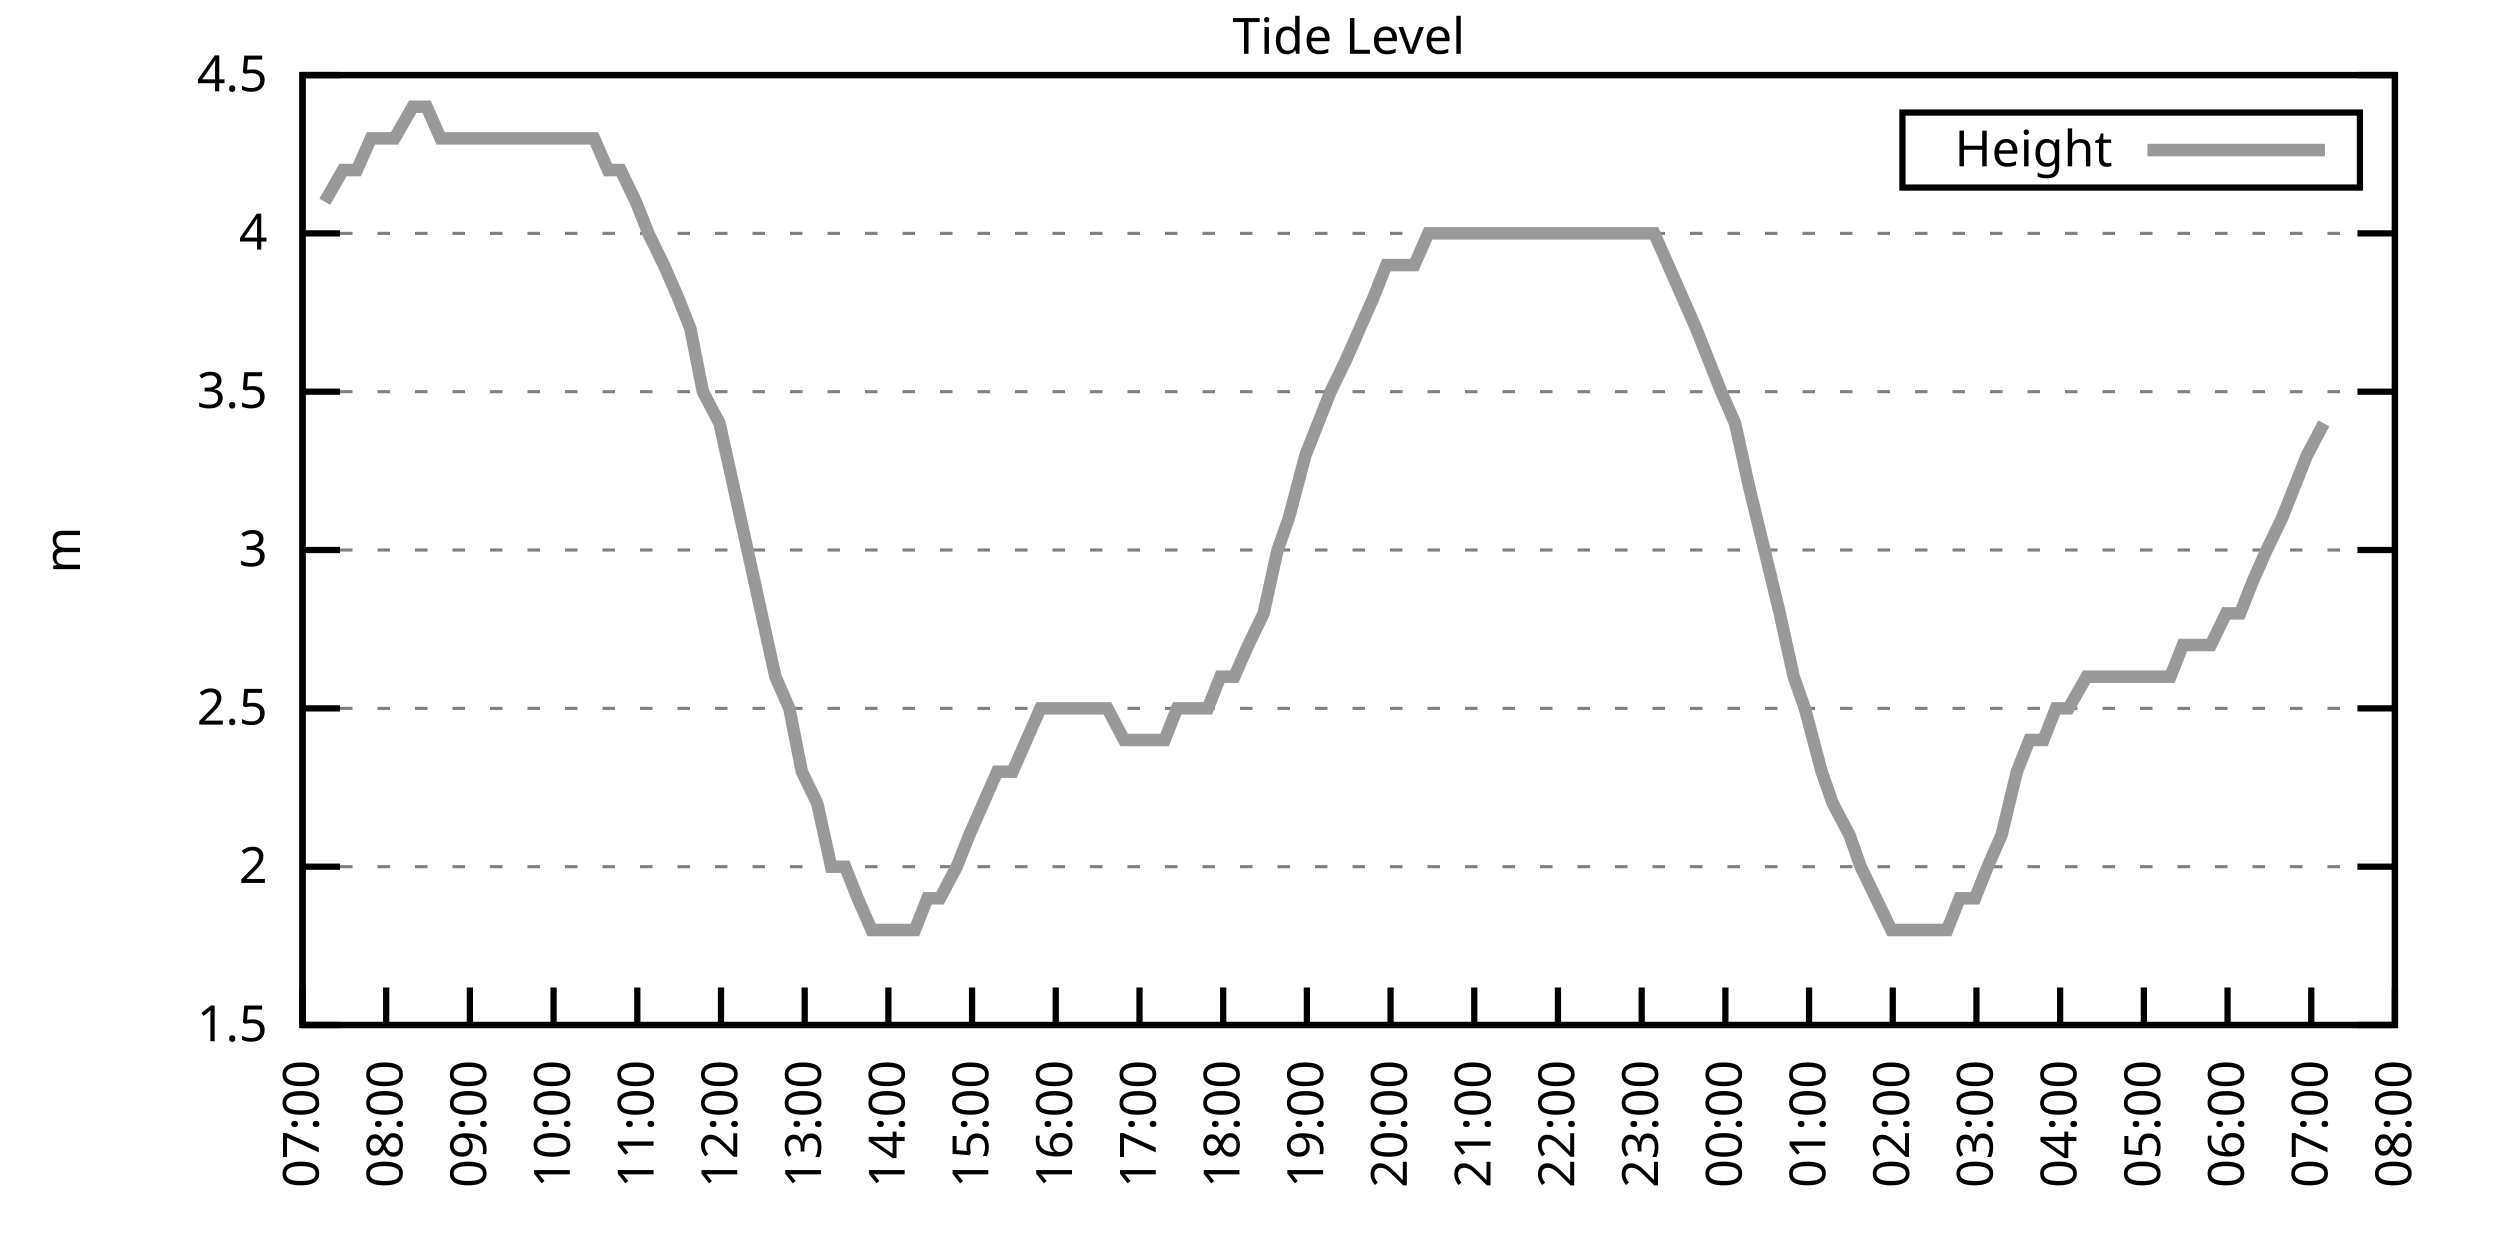
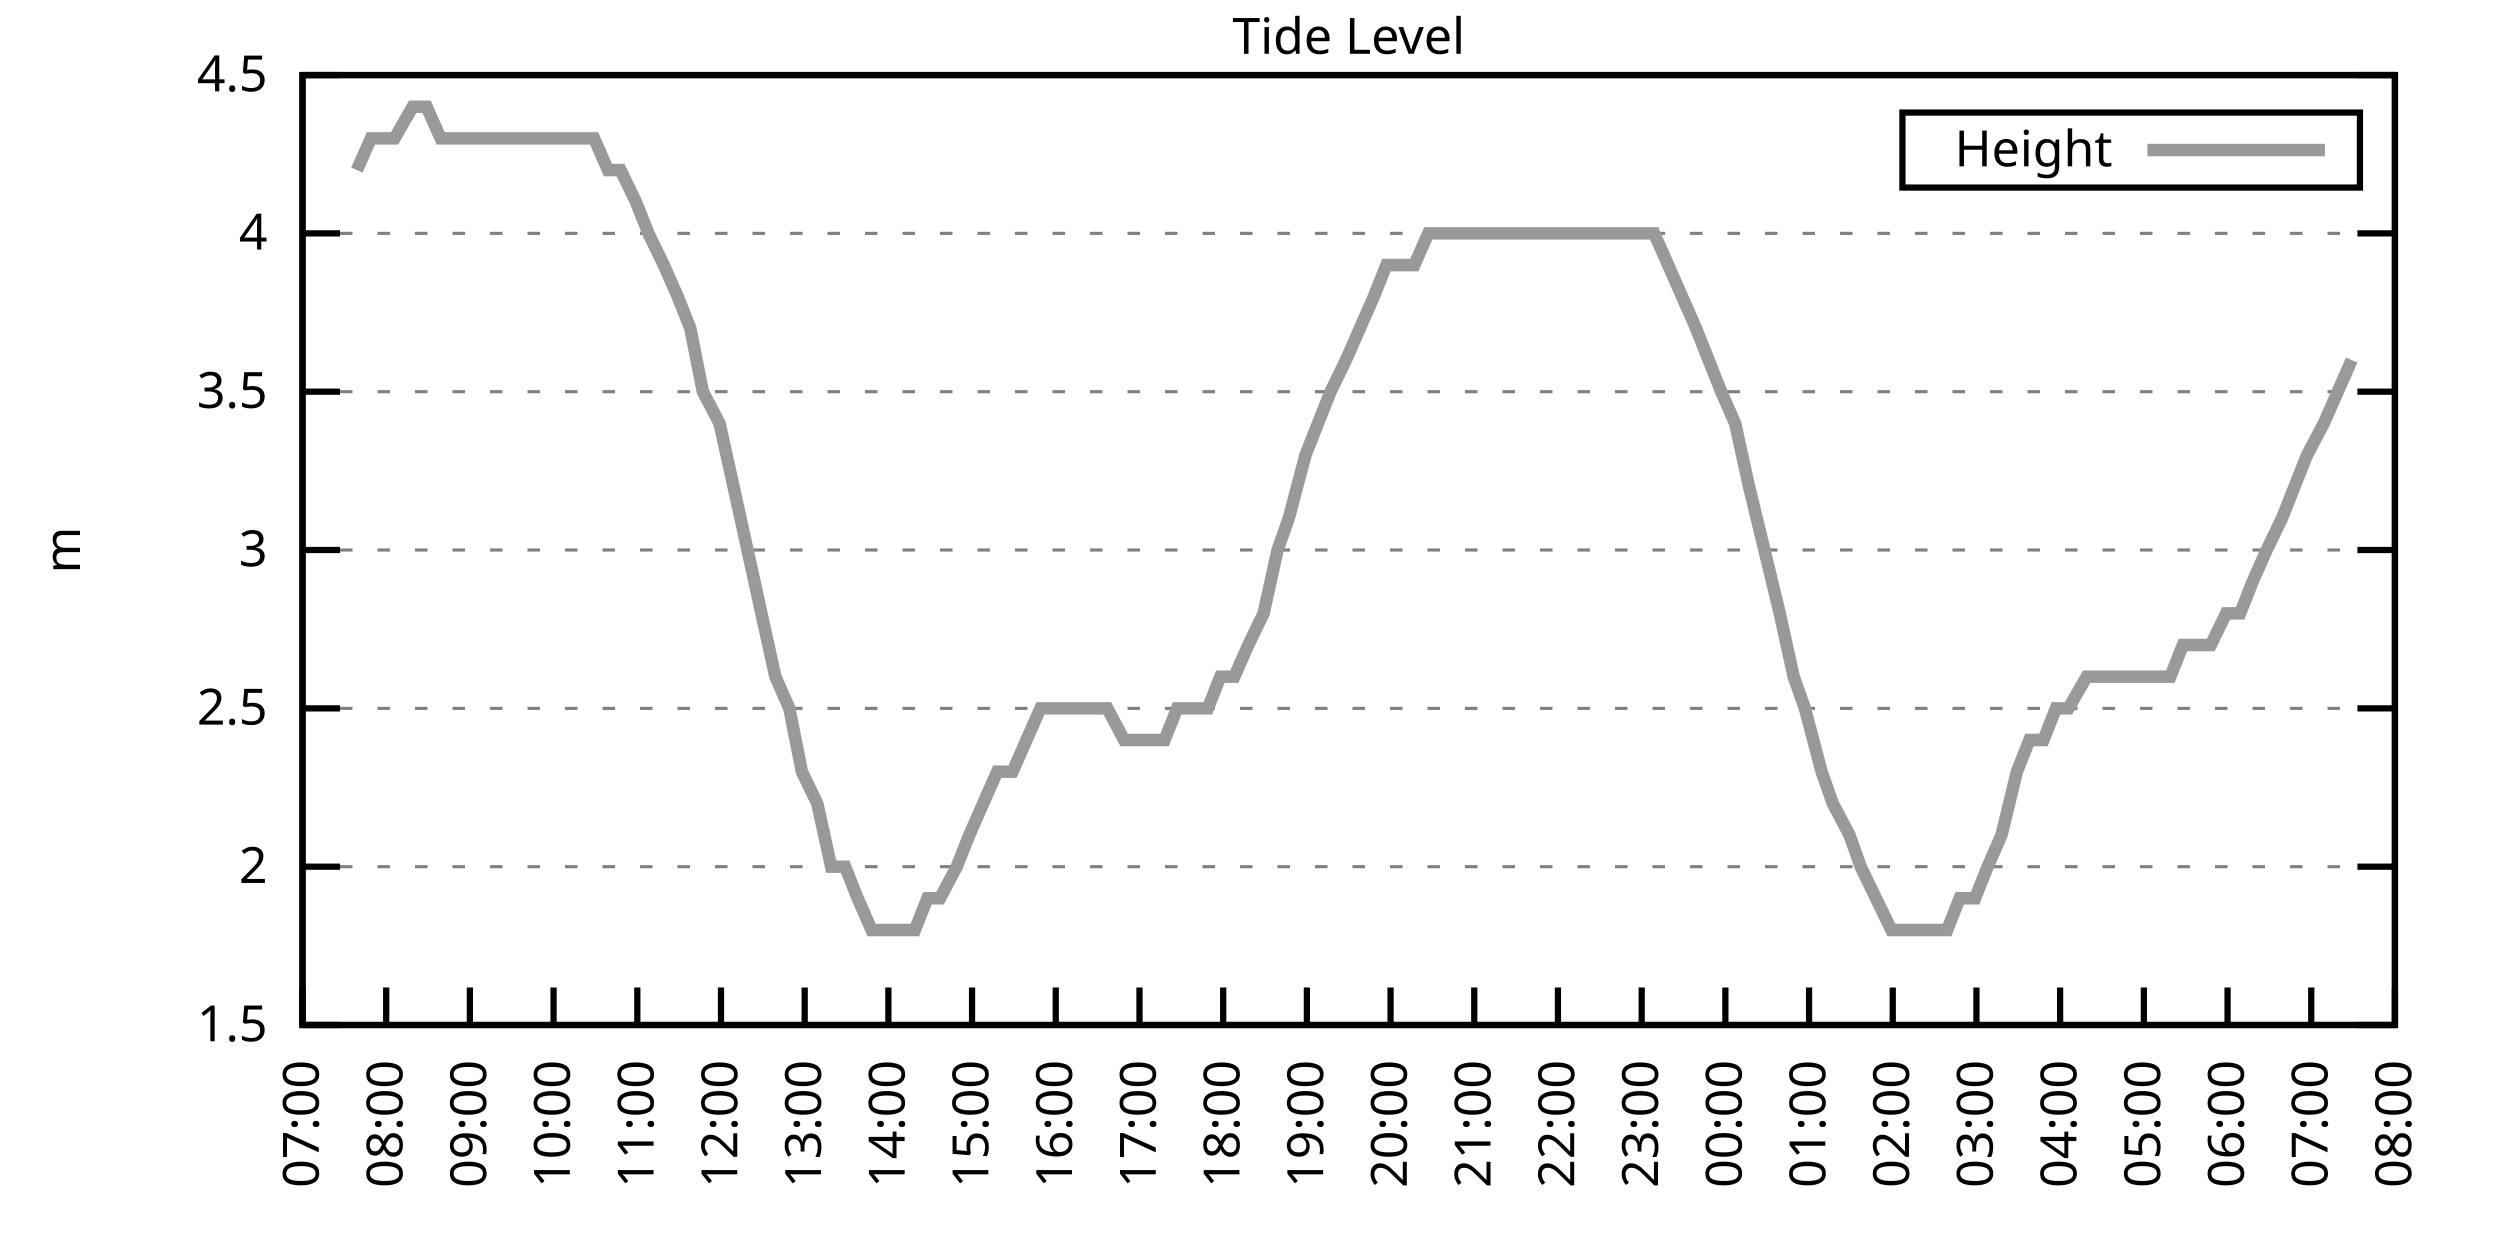
<svg xmlns="http://www.w3.org/2000/svg" xmlns:xlink="http://www.w3.org/1999/xlink" width="400" height="200" viewBox="0 0 400 200">
  <g id="gnuplot_canvas">
    <rect x="0" y="0" width="400" height="200" fill="none" />
    <defs>
      <circle id="gpDot" r="0.5" stroke-width="0.5" stroke="currentColor" />
      <path id="gpPt0" stroke-width="0.333" stroke="currentColor" d="M-1,0 h2 M0,-1 v2" />
      <path id="gpPt1" stroke-width="0.333" stroke="currentColor" d="M-1,-1 L1,1 M1,-1 L-1,1" />
      <path id="gpPt2" stroke-width="0.333" stroke="currentColor" d="M-1,0 L1,0 M0,-1 L0,1 M-1,-1 L1,1 M-1,1 L1,-1" />
      <rect id="gpPt3" stroke-width="0.333" stroke="currentColor" x="-1" y="-1" width="2" height="2" />
      <rect id="gpPt4" stroke-width="0.333" stroke="currentColor" fill="currentColor" x="-1" y="-1" width="2" height="2" />
      <circle id="gpPt5" stroke-width="0.333" stroke="currentColor" cx="0" cy="0" r="1" />
      <use xlink:href="#gpPt5" id="gpPt6" fill="currentColor" stroke="none" />
      <path id="gpPt7" stroke-width="0.333" stroke="currentColor" d="M0,-1.33 L-1.33,0.67 L1.33,0.67 z" />
      <use xlink:href="#gpPt7" id="gpPt8" fill="currentColor" stroke="none" />
      <use xlink:href="#gpPt7" id="gpPt9" stroke="currentColor" transform="rotate(180)" />
      <use xlink:href="#gpPt9" id="gpPt10" fill="currentColor" stroke="none" />
      <use xlink:href="#gpPt3" id="gpPt11" stroke="currentColor" transform="rotate(45)" />
      <use xlink:href="#gpPt11" id="gpPt12" fill="currentColor" stroke="none" />
      <path id="gpPt13" stroke-width="0.333" stroke="currentColor" d="M0,1.330 L1.265,0.411 L0.782,-1.067 L-0.782,-1.076 L-1.265,0.411 z" />
      <use xlink:href="#gpPt13" id="gpPt14" fill="currentColor" stroke="none" />
      <filter id="textbox" filterUnits="objectBoundingBox" x="0" y="0" height="1" width="1">
        <feFlood flood-color="white" flood-opacity="1" result="bgnd" />
        <feComposite in="SourceGraphic" in2="bgnd" operator="atop" />
      </filter>
      <filter id="greybox" filterUnits="objectBoundingBox" x="0" y="0" height="1" width="1">
        <feFlood flood-color="lightgrey" flood-opacity="1" result="grey" />
        <feComposite in="SourceGraphic" in2="grey" operator="atop" />
      </filter>
    </defs>
    <g fill="none" color="white" stroke="currentColor" stroke-width="1.00" stroke-linecap="butt" stroke-linejoin="miter">
</g>
    <g fill="none" color="black" stroke="currentColor" stroke-width="1.00" stroke-linecap="butt" stroke-linejoin="miter">
      <g stroke="none" shape-rendering="crispEdges">
        <polygon fill="rgb(255, 255, 255)" points="48.40,164.00 383.18,164.00 383.18,12.02 48.40,12.02 " />
      </g>
    </g>
    <g fill="none" color="black" stroke="currentColor" stroke-width="1.00" stroke-linecap="butt" stroke-linejoin="miter">
</g>
    <g fill="none" color="black" stroke="black" stroke-width="0.50" stroke-linecap="butt" stroke-linejoin="miter">
</g>
    <g fill="none" color="gray" stroke="currentColor" stroke-width="0.50" stroke-linecap="butt" stroke-linejoin="miter">
      <path stroke="gray" stroke-dasharray="2,4" class="gridline" d="M48.40,164.00 L383.19,164.00  " />
    </g>
    <g fill="none" color="gray" stroke="gray" stroke-width="1.00" stroke-linecap="butt" stroke-linejoin="miter">
</g>
    <g fill="none" color="black" stroke="currentColor" stroke-width="1.00" stroke-linecap="butt" stroke-linejoin="miter">
      <path stroke="black" d="M48.40,164.00 L54.40,164.00 M383.19,164.00 L377.19,164.00  " />
      <g transform="translate(42.80,166.60)" stroke="none" fill="black" font-family="Sans" font-size="8.00" text-anchor="end">
        <text>
          <tspan font-family="Sans"> 1.5</tspan>
        </text>
      </g>
    </g>
    <g fill="none" color="black" stroke="currentColor" stroke-width="1.00" stroke-linecap="butt" stroke-linejoin="miter">
</g>
    <g fill="none" color="black" stroke="black" stroke-width="0.50" stroke-linecap="butt" stroke-linejoin="miter">
</g>
    <g fill="none" color="gray" stroke="currentColor" stroke-width="0.50" stroke-linecap="butt" stroke-linejoin="miter">
      <path stroke="gray" stroke-dasharray="2,4" class="gridline" d="M48.40,138.67 L383.19,138.67  " />
    </g>
    <g fill="none" color="gray" stroke="gray" stroke-width="1.00" stroke-linecap="butt" stroke-linejoin="miter">
</g>
    <g fill="none" color="black" stroke="currentColor" stroke-width="1.00" stroke-linecap="butt" stroke-linejoin="miter">
      <path stroke="black" d="M48.40,138.67 L54.40,138.67 M383.19,138.67 L377.19,138.67  " />
      <g transform="translate(42.80,141.27)" stroke="none" fill="black" font-family="Sans" font-size="8.00" text-anchor="end">
        <text>
          <tspan font-family="Sans"> 2</tspan>
        </text>
      </g>
    </g>
    <g fill="none" color="black" stroke="currentColor" stroke-width="1.00" stroke-linecap="butt" stroke-linejoin="miter">
</g>
    <g fill="none" color="black" stroke="black" stroke-width="0.50" stroke-linecap="butt" stroke-linejoin="miter">
</g>
    <g fill="none" color="gray" stroke="currentColor" stroke-width="0.50" stroke-linecap="butt" stroke-linejoin="miter">
      <path stroke="gray" stroke-dasharray="2,4" class="gridline" d="M48.40,113.34 L383.19,113.34  " />
    </g>
    <g fill="none" color="gray" stroke="gray" stroke-width="1.00" stroke-linecap="butt" stroke-linejoin="miter">
</g>
    <g fill="none" color="black" stroke="currentColor" stroke-width="1.00" stroke-linecap="butt" stroke-linejoin="miter">
      <path stroke="black" d="M48.40,113.34 L54.40,113.34 M383.19,113.34 L377.19,113.34  " />
      <g transform="translate(42.80,115.94)" stroke="none" fill="black" font-family="Sans" font-size="8.00" text-anchor="end">
        <text>
          <tspan font-family="Sans"> 2.5</tspan>
        </text>
      </g>
    </g>
    <g fill="none" color="black" stroke="currentColor" stroke-width="1.00" stroke-linecap="butt" stroke-linejoin="miter">
</g>
    <g fill="none" color="black" stroke="black" stroke-width="0.50" stroke-linecap="butt" stroke-linejoin="miter">
</g>
    <g fill="none" color="gray" stroke="currentColor" stroke-width="0.50" stroke-linecap="butt" stroke-linejoin="miter">
      <path stroke="gray" stroke-dasharray="2,4" class="gridline" d="M48.40,88.00 L383.19,88.00  " />
    </g>
    <g fill="none" color="gray" stroke="gray" stroke-width="1.00" stroke-linecap="butt" stroke-linejoin="miter">
</g>
    <g fill="none" color="black" stroke="currentColor" stroke-width="1.00" stroke-linecap="butt" stroke-linejoin="miter">
      <path stroke="black" d="M48.40,88.00 L54.40,88.00 M383.19,88.00 L377.19,88.00  " />
      <g transform="translate(42.80,90.60)" stroke="none" fill="black" font-family="Sans" font-size="8.00" text-anchor="end">
        <text>
          <tspan font-family="Sans"> 3</tspan>
        </text>
      </g>
    </g>
    <g fill="none" color="black" stroke="currentColor" stroke-width="1.00" stroke-linecap="butt" stroke-linejoin="miter">
</g>
    <g fill="none" color="black" stroke="black" stroke-width="0.50" stroke-linecap="butt" stroke-linejoin="miter">
</g>
    <g fill="none" color="gray" stroke="currentColor" stroke-width="0.50" stroke-linecap="butt" stroke-linejoin="miter">
      <path stroke="gray" stroke-dasharray="2,4" class="gridline" d="M48.40,62.67 L383.19,62.67  " />
    </g>
    <g fill="none" color="gray" stroke="gray" stroke-width="1.00" stroke-linecap="butt" stroke-linejoin="miter">
</g>
    <g fill="none" color="black" stroke="currentColor" stroke-width="1.00" stroke-linecap="butt" stroke-linejoin="miter">
      <path stroke="black" d="M48.40,62.67 L54.40,62.67 M383.19,62.67 L377.19,62.67  " />
      <g transform="translate(42.80,65.27)" stroke="none" fill="black" font-family="Sans" font-size="8.00" text-anchor="end">
        <text>
          <tspan font-family="Sans"> 3.5</tspan>
        </text>
      </g>
    </g>
    <g fill="none" color="black" stroke="currentColor" stroke-width="1.00" stroke-linecap="butt" stroke-linejoin="miter">
</g>
    <g fill="none" color="black" stroke="black" stroke-width="0.50" stroke-linecap="butt" stroke-linejoin="miter">
</g>
    <g fill="none" color="gray" stroke="currentColor" stroke-width="0.50" stroke-linecap="butt" stroke-linejoin="miter">
      <path stroke="gray" stroke-dasharray="2,4" class="gridline" d="M48.40,37.34 L383.19,37.34  " />
    </g>
    <g fill="none" color="gray" stroke="gray" stroke-width="1.00" stroke-linecap="butt" stroke-linejoin="miter">
</g>
    <g fill="none" color="black" stroke="currentColor" stroke-width="1.00" stroke-linecap="butt" stroke-linejoin="miter">
      <path stroke="black" d="M48.40,37.34 L54.40,37.34 M383.19,37.34 L377.19,37.34  " />
      <g transform="translate(42.80,39.94)" stroke="none" fill="black" font-family="Sans" font-size="8.00" text-anchor="end">
        <text>
          <tspan font-family="Sans"> 4</tspan>
        </text>
      </g>
    </g>
    <g fill="none" color="black" stroke="currentColor" stroke-width="1.00" stroke-linecap="butt" stroke-linejoin="miter">
</g>
    <g fill="none" color="black" stroke="black" stroke-width="0.50" stroke-linecap="butt" stroke-linejoin="miter">
</g>
    <g fill="none" color="gray" stroke="currentColor" stroke-width="0.50" stroke-linecap="butt" stroke-linejoin="miter">
      <path stroke="gray" stroke-dasharray="2,4" class="gridline" d="M48.40,12.01 L383.19,12.01  " />
    </g>
    <g fill="none" color="gray" stroke="gray" stroke-width="1.00" stroke-linecap="butt" stroke-linejoin="miter">
</g>
    <g fill="none" color="black" stroke="currentColor" stroke-width="1.00" stroke-linecap="butt" stroke-linejoin="miter">
      <path stroke="black" d="M48.40,12.01 L54.40,12.01 M383.19,12.01 L377.19,12.01  " />
      <g transform="translate(42.80,14.61)" stroke="none" fill="black" font-family="Sans" font-size="8.00" text-anchor="end">
        <text>
          <tspan font-family="Sans"> 4.5</tspan>
        </text>
      </g>
    </g>
    <g fill="none" color="black" stroke="currentColor" stroke-width="1.00" stroke-linecap="butt" stroke-linejoin="miter">
      <path stroke="black" d="M48.40,164.00 L48.40,158.00  " />
      <g transform="translate(51.00,169.60) rotate(270.00)" stroke="none" fill="black" font-family="Sans" font-size="8.00" text-anchor="end">
        <text>
          <tspan font-family="Sans">07:00</tspan>
        </text>
      </g>
    </g>
    <g fill="none" color="black" stroke="currentColor" stroke-width="1.00" stroke-linecap="butt" stroke-linejoin="miter">
      <path stroke="black" d="M61.79,164.00 L61.79,158.00  " />
      <g transform="translate(64.39,169.60) rotate(270.00)" stroke="none" fill="black" font-family="Sans" font-size="8.00" text-anchor="end">
        <text>
          <tspan font-family="Sans">08:00</tspan>
        </text>
      </g>
    </g>
    <g fill="none" color="black" stroke="currentColor" stroke-width="1.00" stroke-linecap="butt" stroke-linejoin="miter">
      <path stroke="black" d="M75.18,164.00 L75.18,158.00  " />
      <g transform="translate(77.78,169.60) rotate(270.00)" stroke="none" fill="black" font-family="Sans" font-size="8.00" text-anchor="end">
        <text>
          <tspan font-family="Sans">09:00</tspan>
        </text>
      </g>
    </g>
    <g fill="none" color="black" stroke="currentColor" stroke-width="1.00" stroke-linecap="butt" stroke-linejoin="miter">
      <path stroke="black" d="M88.57,164.00 L88.57,158.00  " />
      <g transform="translate(91.17,169.60) rotate(270.00)" stroke="none" fill="black" font-family="Sans" font-size="8.00" text-anchor="end">
        <text>
          <tspan font-family="Sans">10:00</tspan>
        </text>
      </g>
    </g>
    <g fill="none" color="black" stroke="currentColor" stroke-width="1.00" stroke-linecap="butt" stroke-linejoin="miter">
      <path stroke="black" d="M101.97,164.00 L101.97,158.00  " />
      <g transform="translate(104.57,169.60) rotate(270.00)" stroke="none" fill="black" font-family="Sans" font-size="8.00" text-anchor="end">
        <text>
          <tspan font-family="Sans">11:00</tspan>
        </text>
      </g>
    </g>
    <g fill="none" color="black" stroke="currentColor" stroke-width="1.00" stroke-linecap="butt" stroke-linejoin="miter">
      <path stroke="black" d="M115.36,164.00 L115.36,158.00  " />
      <g transform="translate(117.96,169.60) rotate(270.00)" stroke="none" fill="black" font-family="Sans" font-size="8.00" text-anchor="end">
        <text>
          <tspan font-family="Sans">12:00</tspan>
        </text>
      </g>
    </g>
    <g fill="none" color="black" stroke="currentColor" stroke-width="1.00" stroke-linecap="butt" stroke-linejoin="miter">
      <path stroke="black" d="M128.75,164.00 L128.75,158.00  " />
      <g transform="translate(131.35,169.60) rotate(270.00)" stroke="none" fill="black" font-family="Sans" font-size="8.00" text-anchor="end">
        <text>
          <tspan font-family="Sans">13:00</tspan>
        </text>
      </g>
    </g>
    <g fill="none" color="black" stroke="currentColor" stroke-width="1.00" stroke-linecap="butt" stroke-linejoin="miter">
      <path stroke="black" d="M142.14,164.00 L142.14,158.00  " />
      <g transform="translate(144.74,169.60) rotate(270.00)" stroke="none" fill="black" font-family="Sans" font-size="8.00" text-anchor="end">
        <text>
          <tspan font-family="Sans">14:00</tspan>
        </text>
      </g>
    </g>
    <g fill="none" color="black" stroke="currentColor" stroke-width="1.00" stroke-linecap="butt" stroke-linejoin="miter">
      <path stroke="black" d="M155.53,164.00 L155.53,158.00  " />
      <g transform="translate(158.13,169.60) rotate(270.00)" stroke="none" fill="black" font-family="Sans" font-size="8.00" text-anchor="end">
        <text>
          <tspan font-family="Sans">15:00</tspan>
        </text>
      </g>
    </g>
    <g fill="none" color="black" stroke="currentColor" stroke-width="1.00" stroke-linecap="butt" stroke-linejoin="miter">
      <path stroke="black" d="M168.92,164.00 L168.92,158.00  " />
      <g transform="translate(171.52,169.60) rotate(270.00)" stroke="none" fill="black" font-family="Sans" font-size="8.00" text-anchor="end">
        <text>
          <tspan font-family="Sans">16:00</tspan>
        </text>
      </g>
    </g>
    <g fill="none" color="black" stroke="currentColor" stroke-width="1.00" stroke-linecap="butt" stroke-linejoin="miter">
      <path stroke="black" d="M182.32,164.00 L182.32,158.00  " />
      <g transform="translate(184.92,169.60) rotate(270.00)" stroke="none" fill="black" font-family="Sans" font-size="8.00" text-anchor="end">
        <text>
          <tspan font-family="Sans">17:00</tspan>
        </text>
      </g>
    </g>
    <g fill="none" color="black" stroke="currentColor" stroke-width="1.00" stroke-linecap="butt" stroke-linejoin="miter">
      <path stroke="black" d="M195.71,164.00 L195.71,158.00  " />
      <g transform="translate(198.31,169.60) rotate(270.00)" stroke="none" fill="black" font-family="Sans" font-size="8.00" text-anchor="end">
        <text>
          <tspan font-family="Sans">18:00</tspan>
        </text>
      </g>
    </g>
    <g fill="none" color="black" stroke="currentColor" stroke-width="1.00" stroke-linecap="butt" stroke-linejoin="miter">
      <path stroke="black" d="M209.10,164.00 L209.10,158.00  " />
      <g transform="translate(211.70,169.60) rotate(270.00)" stroke="none" fill="black" font-family="Sans" font-size="8.00" text-anchor="end">
        <text>
          <tspan font-family="Sans">19:00</tspan>
        </text>
      </g>
    </g>
    <g fill="none" color="black" stroke="currentColor" stroke-width="1.00" stroke-linecap="butt" stroke-linejoin="miter">
      <path stroke="black" d="M222.49,164.00 L222.49,158.00  " />
      <g transform="translate(225.09,169.60) rotate(270.00)" stroke="none" fill="black" font-family="Sans" font-size="8.00" text-anchor="end">
        <text>
          <tspan font-family="Sans">20:00</tspan>
        </text>
      </g>
    </g>
    <g fill="none" color="black" stroke="currentColor" stroke-width="1.00" stroke-linecap="butt" stroke-linejoin="miter">
      <path stroke="black" d="M235.88,164.00 L235.88,158.00  " />
      <g transform="translate(238.48,169.60) rotate(270.00)" stroke="none" fill="black" font-family="Sans" font-size="8.00" text-anchor="end">
        <text>
          <tspan font-family="Sans">21:00</tspan>
        </text>
      </g>
    </g>
    <g fill="none" color="black" stroke="currentColor" stroke-width="1.00" stroke-linecap="butt" stroke-linejoin="miter">
      <path stroke="black" d="M249.27,164.00 L249.27,158.00  " />
      <g transform="translate(251.87,169.60) rotate(270.00)" stroke="none" fill="black" font-family="Sans" font-size="8.00" text-anchor="end">
        <text>
          <tspan font-family="Sans">22:00</tspan>
        </text>
      </g>
    </g>
    <g fill="none" color="black" stroke="currentColor" stroke-width="1.00" stroke-linecap="butt" stroke-linejoin="miter">
      <path stroke="black" d="M262.67,164.00 L262.67,158.00  " />
      <g transform="translate(265.27,169.60) rotate(270.00)" stroke="none" fill="black" font-family="Sans" font-size="8.00" text-anchor="end">
        <text>
          <tspan font-family="Sans">23:00</tspan>
        </text>
      </g>
    </g>
    <g fill="none" color="black" stroke="currentColor" stroke-width="1.00" stroke-linecap="butt" stroke-linejoin="miter">
      <path stroke="black" d="M276.06,164.00 L276.06,158.00  " />
      <g transform="translate(278.66,169.60) rotate(270.00)" stroke="none" fill="black" font-family="Sans" font-size="8.00" text-anchor="end">
        <text>
          <tspan font-family="Sans">00:00</tspan>
        </text>
      </g>
    </g>
    <g fill="none" color="black" stroke="currentColor" stroke-width="1.00" stroke-linecap="butt" stroke-linejoin="miter">
      <path stroke="black" d="M289.45,164.00 L289.45,158.00  " />
      <g transform="translate(292.05,169.60) rotate(270.00)" stroke="none" fill="black" font-family="Sans" font-size="8.00" text-anchor="end">
        <text>
          <tspan font-family="Sans">01:00</tspan>
        </text>
      </g>
    </g>
    <g fill="none" color="black" stroke="currentColor" stroke-width="1.00" stroke-linecap="butt" stroke-linejoin="miter">
      <path stroke="black" d="M302.84,164.00 L302.84,158.00  " />
      <g transform="translate(305.44,169.60) rotate(270.00)" stroke="none" fill="black" font-family="Sans" font-size="8.00" text-anchor="end">
        <text>
          <tspan font-family="Sans">02:00</tspan>
        </text>
      </g>
    </g>
    <g fill="none" color="black" stroke="currentColor" stroke-width="1.00" stroke-linecap="butt" stroke-linejoin="miter">
      <path stroke="black" d="M316.23,164.00 L316.23,158.00  " />
      <g transform="translate(318.83,169.60) rotate(270.00)" stroke="none" fill="black" font-family="Sans" font-size="8.00" text-anchor="end">
        <text>
          <tspan font-family="Sans">03:00</tspan>
        </text>
      </g>
    </g>
    <g fill="none" color="black" stroke="currentColor" stroke-width="1.00" stroke-linecap="butt" stroke-linejoin="miter">
      <path stroke="black" d="M329.62,164.00 L329.62,158.00  " />
      <g transform="translate(332.22,169.60) rotate(270.00)" stroke="none" fill="black" font-family="Sans" font-size="8.00" text-anchor="end">
        <text>
          <tspan font-family="Sans">04:00</tspan>
        </text>
      </g>
    </g>
    <g fill="none" color="black" stroke="currentColor" stroke-width="1.00" stroke-linecap="butt" stroke-linejoin="miter">
      <path stroke="black" d="M343.02,164.00 L343.02,158.00  " />
      <g transform="translate(345.62,169.60) rotate(270.00)" stroke="none" fill="black" font-family="Sans" font-size="8.00" text-anchor="end">
        <text>
          <tspan font-family="Sans">05:00</tspan>
        </text>
      </g>
    </g>
    <g fill="none" color="black" stroke="currentColor" stroke-width="1.00" stroke-linecap="butt" stroke-linejoin="miter">
      <path stroke="black" d="M356.41,164.00 L356.41,158.00  " />
      <g transform="translate(359.01,169.60) rotate(270.00)" stroke="none" fill="black" font-family="Sans" font-size="8.00" text-anchor="end">
        <text>
          <tspan font-family="Sans">06:00</tspan>
        </text>
      </g>
    </g>
    <g fill="none" color="black" stroke="currentColor" stroke-width="1.00" stroke-linecap="butt" stroke-linejoin="miter">
      <path stroke="black" d="M369.80,164.00 L369.80,158.00  " />
      <g transform="translate(372.40,169.60) rotate(270.00)" stroke="none" fill="black" font-family="Sans" font-size="8.00" text-anchor="end">
        <text>
          <tspan font-family="Sans">07:00</tspan>
        </text>
      </g>
    </g>
    <g fill="none" color="black" stroke="currentColor" stroke-width="1.00" stroke-linecap="butt" stroke-linejoin="miter">
      <path stroke="black" d="M383.19,164.00 L383.19,158.00  " />
      <g transform="translate(385.79,169.60) rotate(270.00)" stroke="none" fill="black" font-family="Sans" font-size="8.00" text-anchor="end">
        <text>
          <tspan font-family="Sans">08:00</tspan>
        </text>
      </g>
    </g>
    <g fill="none" color="black" stroke="currentColor" stroke-width="1.00" stroke-linecap="butt" stroke-linejoin="miter">
</g>
    <g fill="none" color="black" stroke="currentColor" stroke-width="1.00" stroke-linecap="butt" stroke-linejoin="miter">
      <path stroke="black" d="M48.40,12.01 L48.40,164.00 L383.19,164.00 L383.19,12.01 L48.40,12.01 Z  " />
    </g>
    <g fill="none" color="black" stroke="currentColor" stroke-width="1.00" stroke-linecap="butt" stroke-linejoin="miter">
</g>
    <g fill="none" color="black" stroke="currentColor" stroke-width="1.00" stroke-linecap="butt" stroke-linejoin="miter">
      <path stroke="black" d="M304.39,30.01 L304.39,18.01 L377.59,18.01 L377.59,30.01 L304.39,30.01 Z  " />
    </g>
    <g id="Tide_level_plot_1">
      <g fill="none" color="white" stroke="black" stroke-width="2.00" stroke-linecap="butt" stroke-linejoin="miter">
</g>
      <g fill="none" color="black" stroke="currentColor" stroke-width="2.00" stroke-linecap="butt" stroke-linejoin="miter">
        <g transform="translate(337.99,26.61)" stroke="none" fill="black" font-family="Sans" font-size="8.00" text-anchor="end">
          <text>
            <tspan font-family="Sans">Height</tspan>
          </text>
        </g>
      </g>
      <g fill="none" color="black" stroke="currentColor" stroke-width="2.00" stroke-linecap="butt" stroke-linejoin="miter">
-         <path stroke="rgb(153, 153, 153)" d="M343.59,24.01 L371.99,24.01 M51.97,32.28 L54.87,27.21 L57.10,27.21 L59.34,22.14 L61.57,22.14 L63.13,22.14   L66.03,17.08 L68.26,17.08 L70.50,22.14 L72.73,22.14 L74.96,22.14 L77.19,22.14 L79.42,22.14 L81.43,22.14   L83.89,22.14 L86.12,22.14 L88.35,22.14 L90.36,22.14 L92.37,22.14 L95.05,22.14 L97.28,27.21 L99.29,27.21   L101.74,32.28 L103.75,37.34 L106.21,42.41 L108.44,47.47 L110.45,52.54 L112.46,62.67 L115.13,67.74 L117.37,77.87   L119.60,88.00 L121.83,98.14 L124.06,108.27 L126.29,113.34 L128.30,123.47 L130.76,128.54 L132.99,138.67 L135.22,138.67   L137.23,143.73 L139.46,148.80 L141.92,148.80 L143.93,148.80 L146.38,148.80 L148.39,143.73 L150.40,143.73 L153.08,138.67   L155.09,133.60 L157.32,128.54 L159.55,123.47 L162.01,123.47 L164.24,118.40 L166.47,113.34 L168.48,113.34 L170.93,113.34   L172.94,113.34 L175.17,113.34 L177.18,113.34 L179.86,118.40 L181.87,118.40 L184.10,118.40 L186.33,118.40 L188.34,113.34   L191.02,113.34 L193.25,113.34 L195.26,108.27 L197.49,108.27 L199.73,103.20 L202.18,98.14 L204.41,88.00 L206.20,82.94   L208.88,72.81 L210.88,67.74 L212.89,62.67 L215.35,57.61 L217.58,52.54 L219.81,47.47 L221.82,42.41 L224.28,42.41   L226.29,42.41 L228.52,37.34 L230.75,37.34 L233.43,37.34 L235.44,37.34 L237.67,37.34 L239.90,37.34 L241.91,37.34   L244.59,37.34 L246.60,37.34 L248.83,37.34 L251.06,37.34 L253.51,37.34 L255.75,37.34 L257.98,37.34 L259.99,37.34   L262.44,37.34 L264.67,37.34 L266.91,42.41 L269.14,47.47 L271.37,52.54 L273.38,57.61 L275.39,62.67 L277.62,67.74   L279.85,77.87 L282.31,88.00 L284.76,98.14 L286.99,108.27 L288.78,113.34 L291.46,123.47 L293.24,128.54 L295.92,133.60   L297.71,138.67 L300.16,143.73 L302.62,148.80 L304.85,148.80 L306.63,148.80 L309.31,148.80 L311.54,148.80 L313.55,143.73   L316.01,143.73 L318.02,138.67 L320.25,133.60 L322.70,123.47 L324.71,118.40 L326.95,118.40 L328.95,113.34 L330.96,113.34   L333.86,108.27 L335.87,108.27 L338.33,108.27 L340.34,108.27 L342.57,108.27 L344.80,108.27 L347.26,108.27 L349.26,103.20   L351.72,103.20 L353.73,103.20 L356.18,98.14 L358.42,98.14 L360.42,93.07 L362.66,88.00 L365.11,82.94 L367.12,77.87   L369.13,72.81 L371.81,67.74  " />
+         <path stroke="rgb(153, 153, 153)" d="M343.59,24.01 L371.99,24.01 M57.10,27.21 L59.34,22.14 L61.57,22.14 L63.13,22.14 L66.03,17.08 L68.26,17.08   L70.50,22.14 L72.73,22.14 L74.96,22.14 L77.19,22.14 L79.42,22.14 L81.43,22.14 L83.89,22.14 L86.12,22.14   L88.35,22.14 L90.36,22.14 L92.37,22.14 L95.05,22.14 L97.28,27.21 L99.29,27.21 L101.74,32.28 L103.75,37.34   L106.21,42.41 L108.44,47.47 L110.45,52.54 L112.46,62.67 L115.13,67.74 L117.37,77.87 L119.60,88.00 L121.83,98.14   L124.06,108.27 L126.29,113.34 L128.30,123.47 L130.76,128.54 L132.99,138.67 L135.22,138.67 L137.23,143.73 L139.46,148.80   L141.92,148.80 L143.93,148.80 L146.38,148.80 L148.39,143.73 L150.40,143.73 L153.08,138.67 L155.09,133.60 L157.32,128.54   L159.55,123.47 L162.01,123.47 L164.24,118.40 L166.47,113.34 L168.48,113.34 L170.93,113.34 L172.94,113.34 L175.17,113.34   L177.18,113.34 L179.86,118.40 L181.87,118.40 L184.10,118.40 L186.33,118.40 L188.34,113.34 L191.02,113.34 L193.25,113.34   L195.26,108.27 L197.49,108.27 L199.73,103.20 L202.18,98.14 L204.41,88.00 L206.20,82.94 L208.88,72.81 L210.88,67.74   L212.89,62.67 L215.35,57.61 L217.58,52.54 L219.81,47.47 L221.82,42.41 L224.28,42.41 L226.29,42.41 L228.52,37.34   L230.75,37.34 L233.43,37.34 L235.44,37.34 L237.67,37.34 L239.90,37.34 L241.91,37.34 L244.59,37.34 L246.60,37.34   L248.83,37.34 L251.06,37.34 L253.51,37.34 L255.75,37.34 L257.98,37.34 L259.99,37.34 L262.44,37.34 L264.67,37.34   L266.91,42.41 L269.14,47.47 L271.37,52.54 L273.38,57.61 L275.39,62.67 L277.62,67.74 L279.85,77.87 L282.31,88.00   L284.76,98.14 L286.99,108.27 L288.78,113.34 L291.46,123.47 L293.24,128.54 L295.92,133.60 L297.71,138.67 L300.16,143.73   L302.62,148.80 L304.85,148.80 L306.63,148.80 L309.31,148.80 L311.54,148.80 L313.55,143.73 L316.01,143.73 L318.02,138.67   L320.25,133.60 L322.70,123.47 L324.71,118.40 L326.95,118.40 L328.95,113.34 L330.96,113.34 L333.86,108.27 L335.87,108.27   L338.33,108.27 L340.34,108.27 L342.57,108.27 L344.80,108.27 L347.26,108.27 L349.26,103.20 L351.72,103.20 L353.73,103.20   L356.18,98.14 L358.42,98.14 L360.42,93.07 L362.66,88.00 L365.11,82.94 L367.12,77.87 L369.13,72.81 L371.81,67.74   L374.04,62.67 L376.27,57.61  " />
      </g>
    </g>
    <g fill="none" color="black" stroke="currentColor" stroke-width="2.00" stroke-linecap="butt" stroke-linejoin="miter">
</g>
    <g fill="none" color="black" stroke="black" stroke-width="1.00" stroke-linecap="butt" stroke-linejoin="miter">
</g>
    <g fill="none" color="black" stroke="currentColor" stroke-width="1.00" stroke-linecap="butt" stroke-linejoin="miter">
      <path stroke="black" d="M48.40,12.01 L48.40,164.00 L383.19,164.00 L383.19,12.01 L48.40,12.01 Z  " />
      <g transform="translate(12.80,88.01) rotate(270.00)" stroke="none" fill="black" font-family="Sans" font-size="8.00" text-anchor="middle">
        <text>
          <tspan font-family="Sans">m</tspan>
        </text>
      </g>
    </g>
    <g fill="none" color="black" stroke="currentColor" stroke-width="1.00" stroke-linecap="butt" stroke-linejoin="miter">
</g>
    <g fill="none" color="black" stroke="currentColor" stroke-width="1.00" stroke-linecap="butt" stroke-linejoin="miter">
      <g transform="translate(215.79,8.61)" stroke="none" fill="black" font-family="Sans" font-size="8.00" text-anchor="middle">
        <text>
          <tspan font-family="Sans">Tide Level</tspan>
        </text>
      </g>
    </g>
    <g fill="none" color="black" stroke="currentColor" stroke-width="1.00" stroke-linecap="butt" stroke-linejoin="miter">
</g>
  </g>
</svg>
